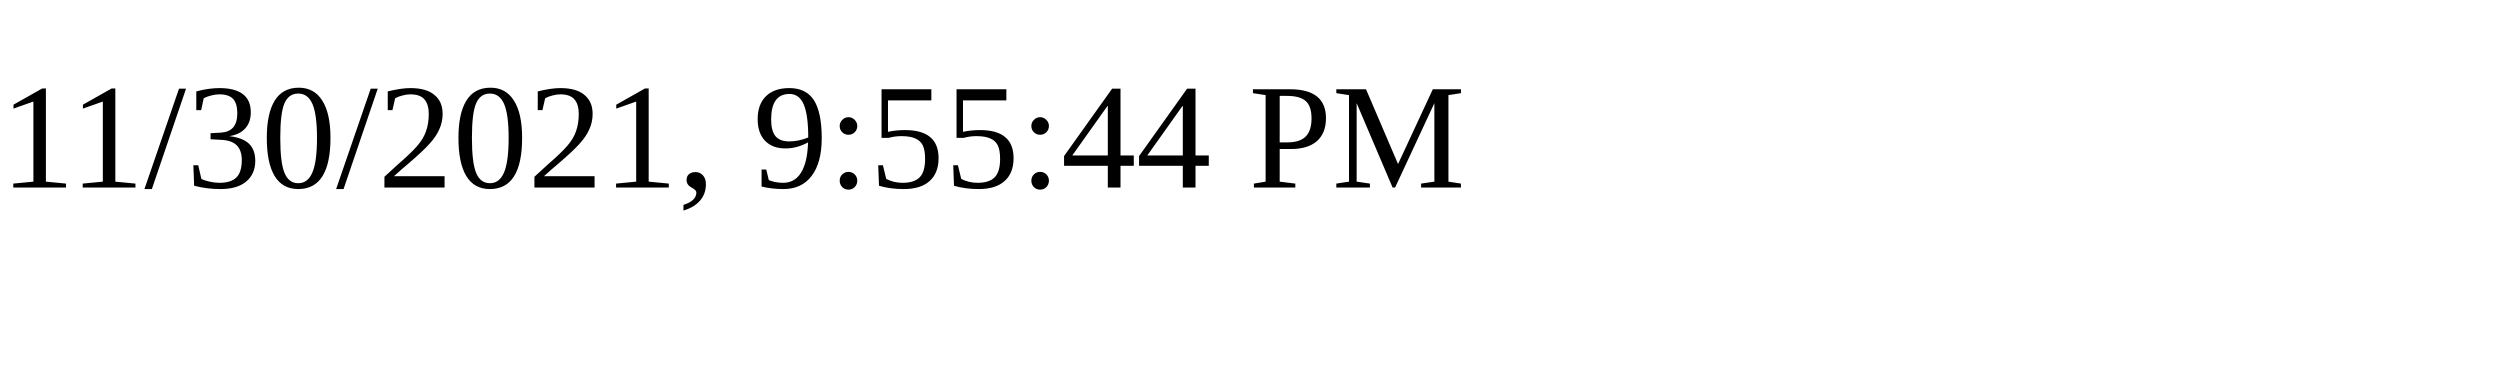
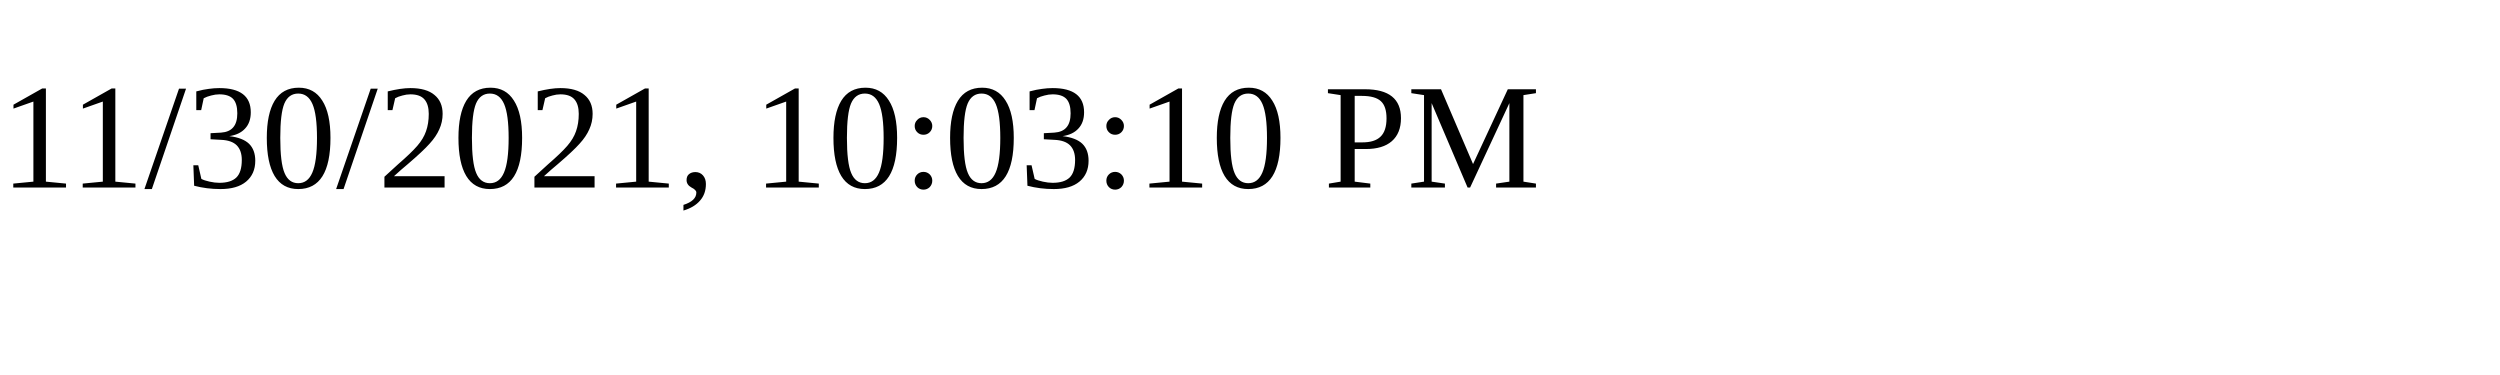
<svg xmlns="http://www.w3.org/2000/svg" height="30" width="200">
-   <text x="0" y="15">11/30/2021, 9:55:44 PM</text>
+   <text x="0" y="15">11/30/2021, 10:03:10 PM</text>
</svg>
